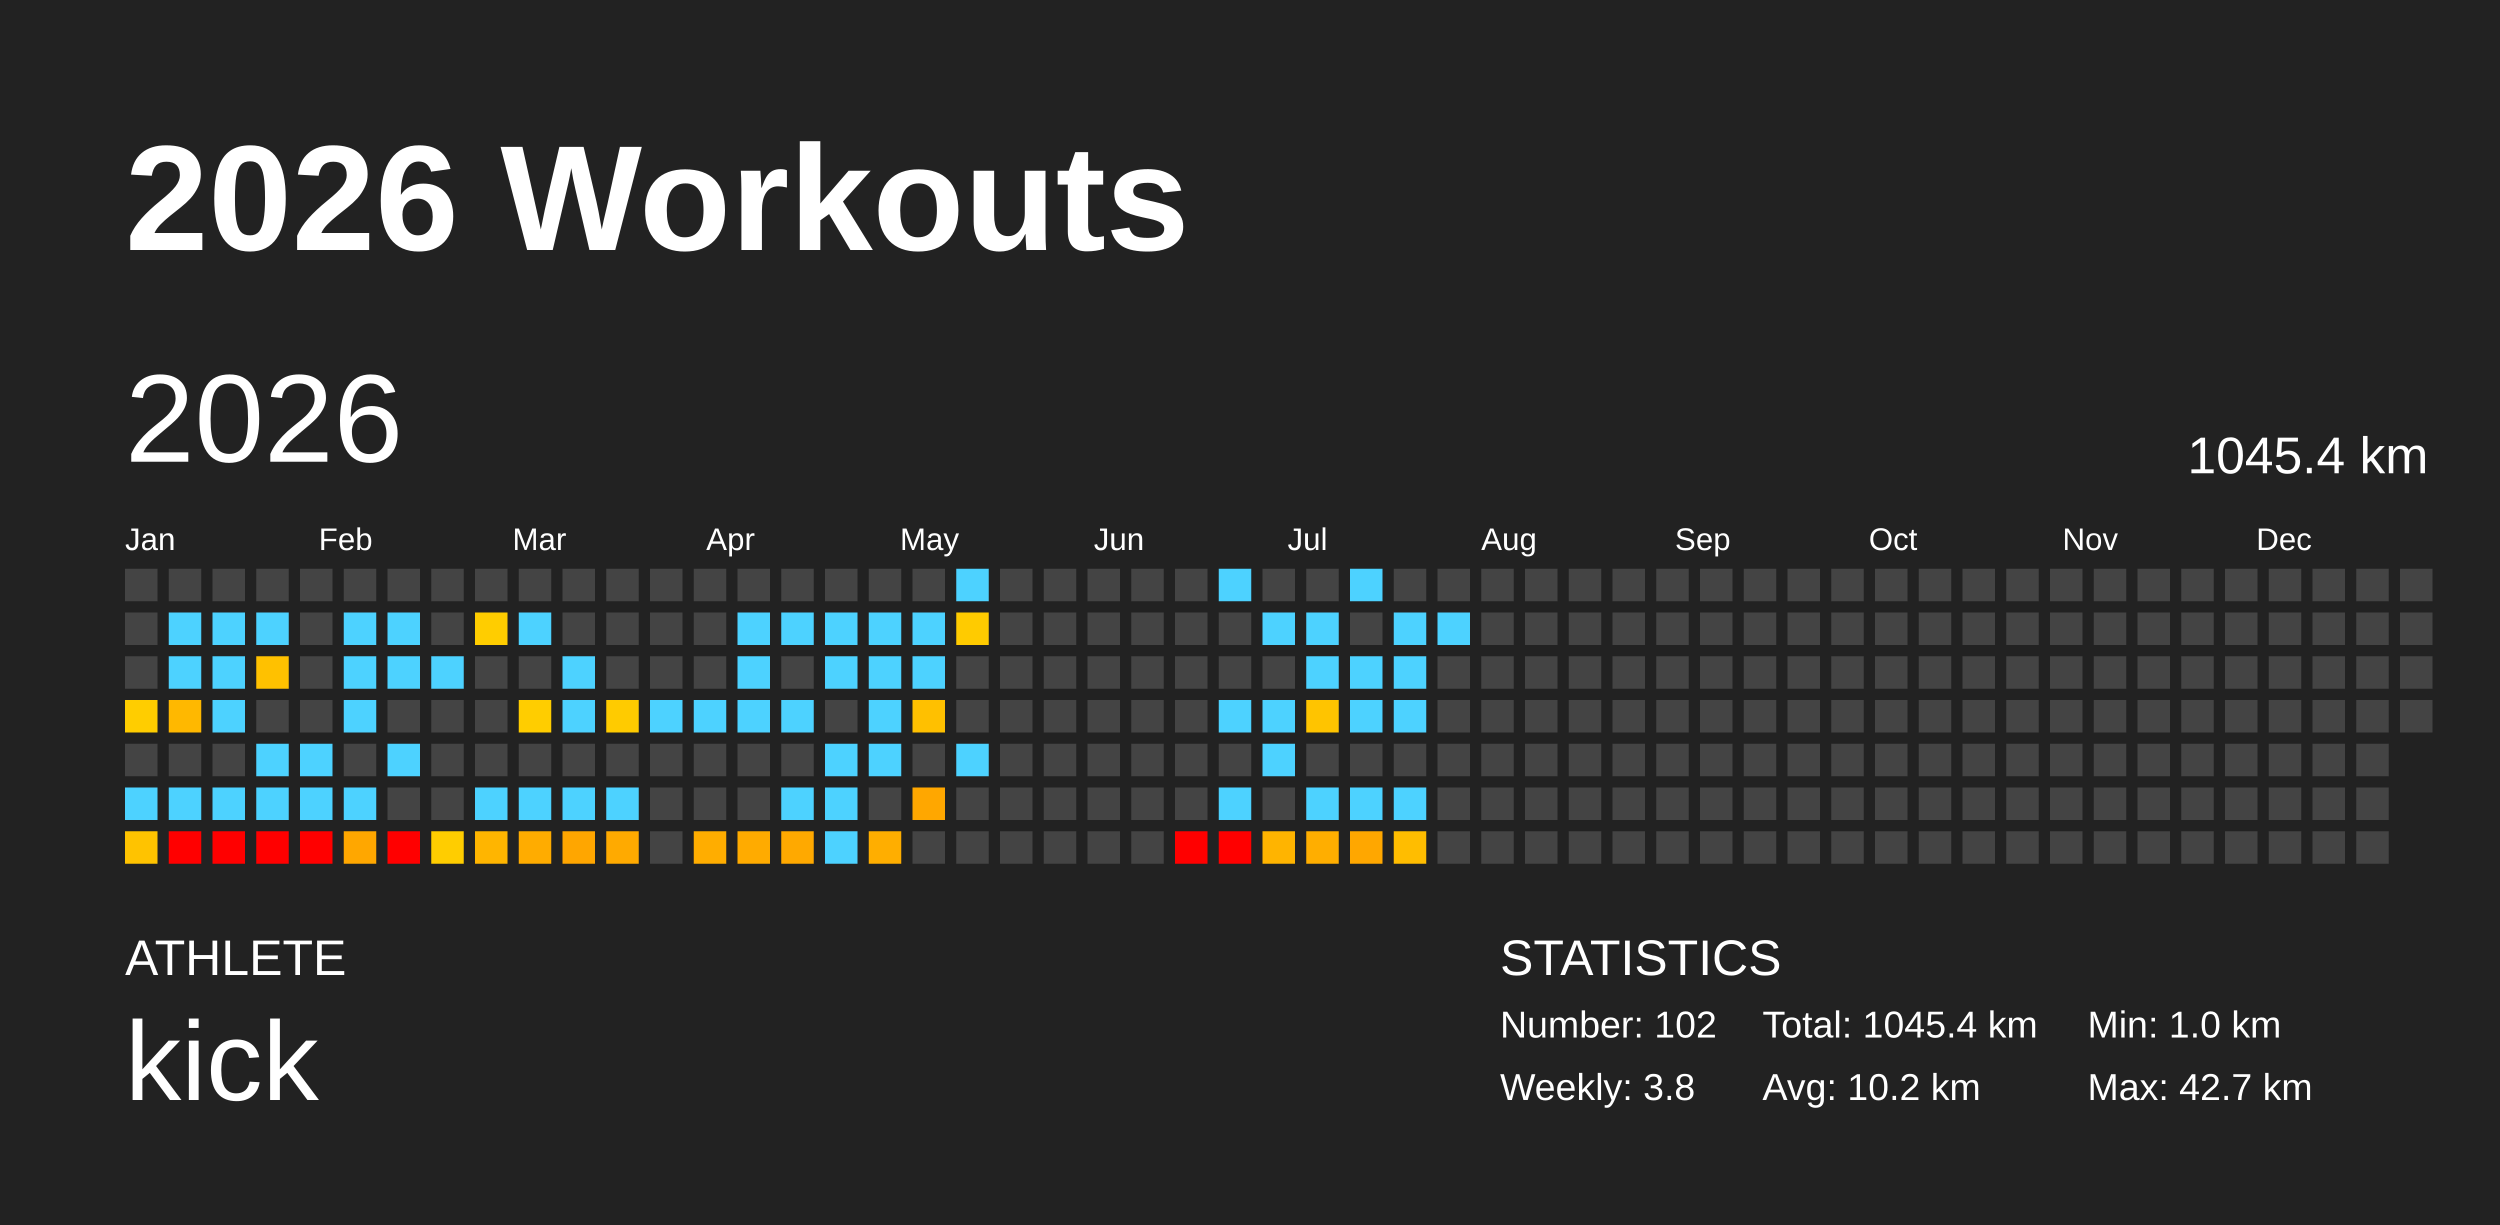
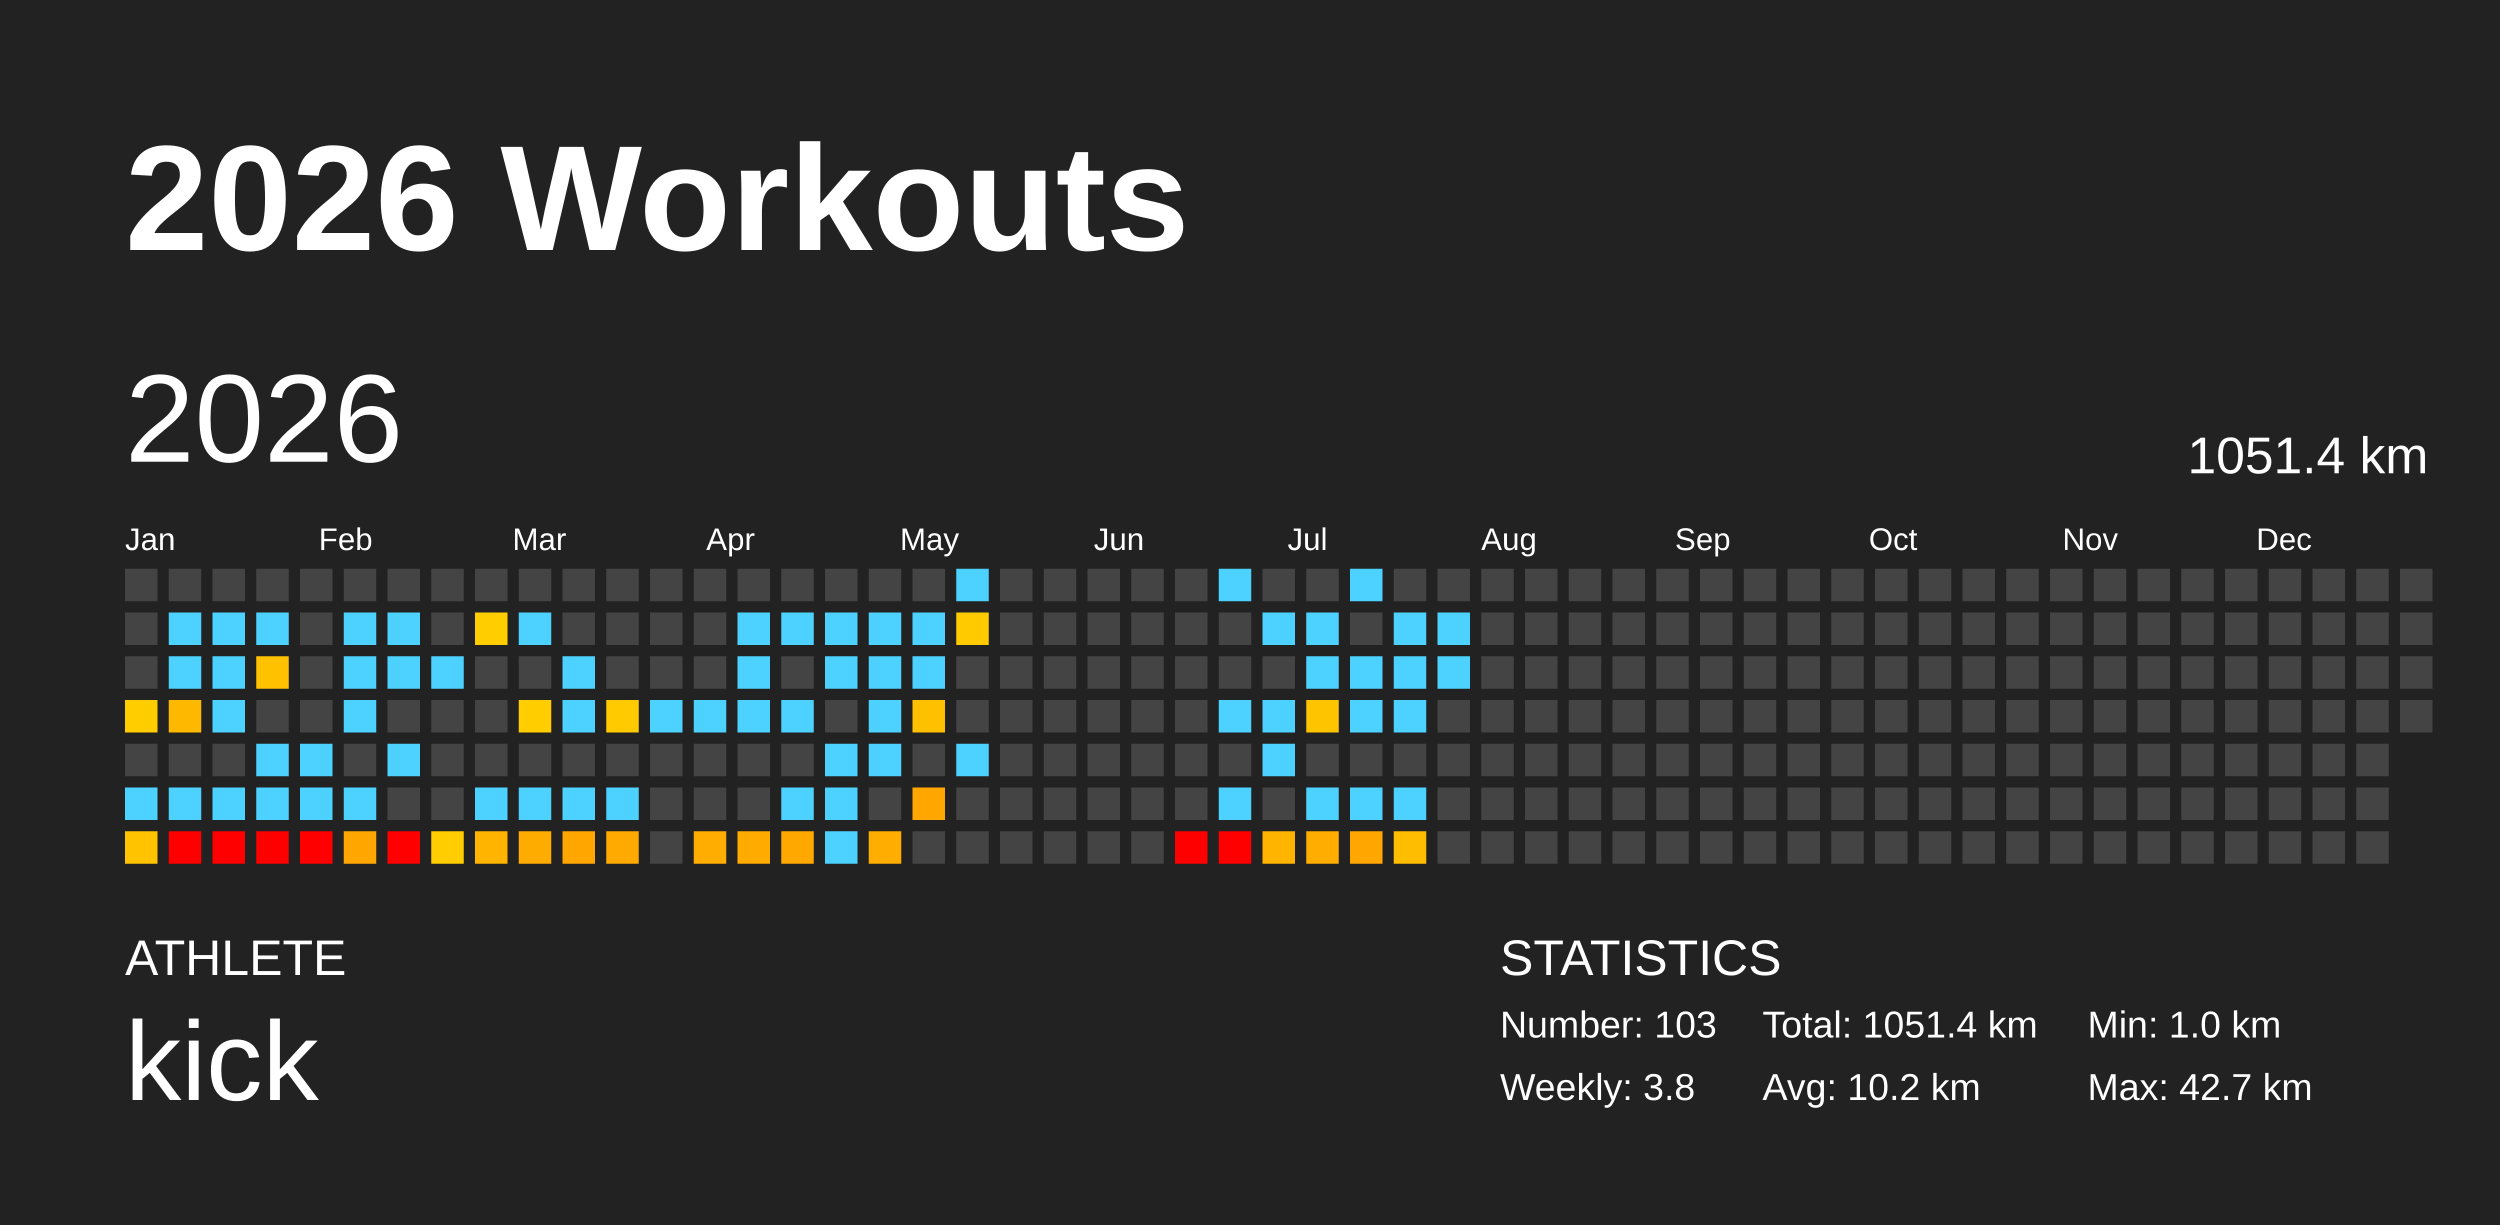
<svg xmlns="http://www.w3.org/2000/svg" baseProfile="full" height="98mm" version="1.1" viewBox="0,0,200,98" width="200mm">
  <defs />
  <rect fill="#222222" height="98" width="200" x="0" y="0" />
  <text fill="#FFFFFF" style="font-size:12px; font-family:Arial; font-weight:bold;" x="10" y="20">2026 Workouts</text>
  <text fill="#FFFFFF" style="font-size:4px; font-family:Arial" x="10" y="78">ATHLETE</text>
  <text fill="#FFFFFF" style="font-size:9px; font-family:Arial" x="10" y="88">kick</text>
  <text fill="#FFFFFF" style="font-size:4px; font-family:Arial" x="120" y="78">STATISTICS</text>
-   <text fill="#FFFFFF" style="font-size:3px; font-family:Arial" x="120" y="83">Number: 102</text>
+   <text fill="#FFFFFF" style="font-size:3px; font-family:Arial" x="120" y="83">Number: 103</text>
  <text fill="#FFFFFF" style="font-size:3px; font-family:Arial" x="120" y="88">Weekly: 3.8</text>
-   <text fill="#FFFFFF" style="font-size:3px; font-family:Arial" x="141" y="83">Total: 1045.4 km</text>
+   <text fill="#FFFFFF" style="font-size:3px; font-family:Arial" x="141" y="83">Total: 1051.4 km</text>
  <text fill="#FFFFFF" style="font-size:3px; font-family:Arial" x="141" y="88">Avg: 10.2 km</text>
  <text fill="#FFFFFF" style="font-size:3px; font-family:Arial" x="167" y="83">Min: 1.0 km</text>
  <text fill="#FFFFFF" style="font-size:3px; font-family:Arial" x="167" y="88">Max: 42.7 km</text>
  <text dominant-baseline="hanging" fill="#FFFFFF" style="font-size:10.0px; font-family:Arial;" x="10" y="30">2026</text>
-   <text dominant-baseline="hanging" fill="#FFFFFF" style="font-size:4.125px; font-family:Arial;" x="175" y="35">1045.4 km</text>
+   <text dominant-baseline="hanging" fill="#FFFFFF" style="font-size:4.125px; font-family:Arial;" x="175" y="35">1051.4 km</text>
  <text fill="#FFFFFF" style="font-size:2.5px; font-family:Arial" x="10.0" y="44">Jan</text>
  <text fill="#FFFFFF" style="font-size:2.5px; font-family:Arial" x="25.5" y="44">Feb</text>
  <text fill="#FFFFFF" style="font-size:2.5px; font-family:Arial" x="41.0" y="44">Mar</text>
  <text fill="#FFFFFF" style="font-size:2.5px; font-family:Arial" x="56.5" y="44">Apr</text>
  <text fill="#FFFFFF" style="font-size:2.5px; font-family:Arial" x="72.0" y="44">May</text>
  <text fill="#FFFFFF" style="font-size:2.5px; font-family:Arial" x="87.5" y="44">Jun</text>
  <text fill="#FFFFFF" style="font-size:2.5px; font-family:Arial" x="103.0" y="44">Jul</text>
  <text fill="#FFFFFF" style="font-size:2.5px; font-family:Arial" x="118.5" y="44">Aug</text>
  <text fill="#FFFFFF" style="font-size:2.5px; font-family:Arial" x="134.0" y="44">Sep</text>
  <text fill="#FFFFFF" style="font-size:2.5px; font-family:Arial" x="149.5" y="44">Oct</text>
  <text fill="#FFFFFF" style="font-size:2.5px; font-family:Arial" x="165.0" y="44">Nov</text>
  <text fill="#FFFFFF" style="font-size:2.5px; font-family:Arial" x="180.5" y="44">Dec</text>
  <rect fill="#444444" height="2.6" width="2.6" x="10.0" y="45.5" />
  <rect fill="#444444" height="2.6" width="2.6" x="10.0" y="49.0" />
  <rect fill="#444444" height="2.6" width="2.6" x="10.0" y="52.5" />
  <rect fill="#ffcd00" height="2.6" width="2.6" x="10.0" y="56.0" />
  <rect fill="#444444" height="2.6" width="2.6" x="10.0" y="59.5" />
  <rect fill="#4dd2ff" height="2.6" width="2.6" x="10.0" y="63.0" />
  <rect fill="#ffc300" height="2.6" width="2.6" x="10.0" y="66.5" />
  <rect fill="#444444" height="2.6" width="2.6" x="13.5" y="45.5" />
  <rect fill="#4dd2ff" height="2.6" width="2.6" x="13.5" y="49.0" />
  <rect fill="#4dd2ff" height="2.6" width="2.6" x="13.5" y="52.5" />
  <rect fill="#ffb800" height="2.6" width="2.6" x="13.5" y="56.0" />
  <rect fill="#444444" height="2.6" width="2.6" x="13.5" y="59.5" />
  <rect fill="#4dd2ff" height="2.6" width="2.6" x="13.5" y="63.0" />
  <rect fill="red" height="2.6" width="2.6" x="13.5" y="66.5" />
  <rect fill="#444444" height="2.6" width="2.6" x="17.0" y="45.5" />
  <rect fill="#4dd2ff" height="2.6" width="2.6" x="17.0" y="49.0" />
  <rect fill="#4dd2ff" height="2.6" width="2.6" x="17.0" y="52.5" />
  <rect fill="#4dd2ff" height="2.6" width="2.6" x="17.0" y="56.0" />
  <rect fill="#444444" height="2.6" width="2.6" x="17.0" y="59.5" />
  <rect fill="#4dd2ff" height="2.6" width="2.6" x="17.0" y="63.0" />
  <rect fill="red" height="2.6" width="2.6" x="17.0" y="66.5" />
  <rect fill="#444444" height="2.6" width="2.6" x="20.5" y="45.5" />
  <rect fill="#4dd2ff" height="2.6" width="2.6" x="20.5" y="49.0" />
  <rect fill="#ffc100" height="2.6" width="2.6" x="20.5" y="52.5" />
  <rect fill="#444444" height="2.6" width="2.6" x="20.5" y="56.0" />
  <rect fill="#4dd2ff" height="2.6" width="2.6" x="20.5" y="59.5" />
  <rect fill="#4dd2ff" height="2.6" width="2.6" x="20.5" y="63.0" />
  <rect fill="red" height="2.6" width="2.6" x="20.5" y="66.5" />
  <rect fill="#444444" height="2.6" width="2.6" x="24.0" y="45.5" />
  <rect fill="#444444" height="2.6" width="2.6" x="24.0" y="49.0" />
  <rect fill="#444444" height="2.6" width="2.6" x="24.0" y="52.5" />
  <rect fill="#444444" height="2.6" width="2.6" x="24.0" y="56.0" />
  <rect fill="#4dd2ff" height="2.6" width="2.6" x="24.0" y="59.5" />
  <rect fill="#4dd2ff" height="2.6" width="2.6" x="24.0" y="63.0" />
  <rect fill="red" height="2.6" width="2.6" x="24.0" y="66.5" />
  <rect fill="#444444" height="2.6" width="2.6" x="27.5" y="45.5" />
  <rect fill="#4dd2ff" height="2.6" width="2.6" x="27.5" y="49.0" />
  <rect fill="#4dd2ff" height="2.6" width="2.6" x="27.5" y="52.5" />
  <rect fill="#4dd2ff" height="2.6" width="2.6" x="27.5" y="56.0" />
  <rect fill="#444444" height="2.6" width="2.6" x="27.5" y="59.5" />
  <rect fill="#4dd2ff" height="2.6" width="2.6" x="27.5" y="63.0" />
  <rect fill="#ffa700" height="2.6" width="2.6" x="27.5" y="66.5" />
  <rect fill="#444444" height="2.6" width="2.6" x="31.0" y="45.5" />
  <rect fill="#4dd2ff" height="2.6" width="2.6" x="31.0" y="49.0" />
  <rect fill="#4dd2ff" height="2.6" width="2.6" x="31.0" y="52.5" />
  <rect fill="#444444" height="2.6" width="2.6" x="31.0" y="56.0" />
  <rect fill="#4dd2ff" height="2.6" width="2.6" x="31.0" y="59.5" />
  <rect fill="#444444" height="2.6" width="2.6" x="31.0" y="63.0" />
  <rect fill="red" height="2.6" width="2.6" x="31.0" y="66.5" />
  <rect fill="#444444" height="2.6" width="2.6" x="34.5" y="45.5" />
  <rect fill="#444444" height="2.6" width="2.6" x="34.5" y="49.0" />
  <rect fill="#4dd2ff" height="2.6" width="2.6" x="34.5" y="52.5" />
  <rect fill="#444444" height="2.6" width="2.6" x="34.5" y="56.0" />
  <rect fill="#444444" height="2.6" width="2.6" x="34.5" y="59.5" />
  <rect fill="#444444" height="2.6" width="2.6" x="34.5" y="63.0" />
  <rect fill="#ffcd00" height="2.6" width="2.6" x="34.5" y="66.5" />
  <rect fill="#444444" height="2.6" width="2.6" x="38.0" y="45.5" />
  <rect fill="#ffcd00" height="2.6" width="2.6" x="38.0" y="49.0" />
  <rect fill="#444444" height="2.6" width="2.6" x="38.0" y="52.5" />
  <rect fill="#444444" height="2.6" width="2.6" x="38.0" y="56.0" />
  <rect fill="#444444" height="2.6" width="2.6" x="38.0" y="59.5" />
  <rect fill="#4dd2ff" height="2.6" width="2.6" x="38.0" y="63.0" />
  <rect fill="#ffb500" height="2.6" width="2.6" x="38.0" y="66.5" />
  <rect fill="#444444" height="2.6" width="2.6" x="41.5" y="45.5" />
  <rect fill="#4dd2ff" height="2.6" width="2.6" x="41.5" y="49.0" />
  <rect fill="#444444" height="2.6" width="2.6" x="41.5" y="52.5" />
  <rect fill="#ffcd00" height="2.6" width="2.6" x="41.5" y="56.0" />
  <rect fill="#444444" height="2.6" width="2.6" x="41.5" y="59.5" />
  <rect fill="#4dd2ff" height="2.6" width="2.6" x="41.5" y="63.0" />
  <rect fill="#ffac00" height="2.6" width="2.6" x="41.5" y="66.5" />
  <rect fill="#444444" height="2.6" width="2.6" x="45.0" y="45.5" />
  <rect fill="#444444" height="2.6" width="2.6" x="45.0" y="49.0" />
  <rect fill="#4dd2ff" height="2.6" width="2.6" x="45.0" y="52.5" />
  <rect fill="#4dd2ff" height="2.6" width="2.6" x="45.0" y="56.0" />
  <rect fill="#444444" height="2.6" width="2.6" x="45.0" y="59.5" />
  <rect fill="#4dd2ff" height="2.6" width="2.6" x="45.0" y="63.0" />
  <rect fill="#ffa600" height="2.6" width="2.6" x="45.0" y="66.5" />
  <rect fill="#444444" height="2.6" width="2.6" x="48.5" y="45.5" />
  <rect fill="#444444" height="2.6" width="2.6" x="48.5" y="49.0" />
  <rect fill="#444444" height="2.6" width="2.6" x="48.5" y="52.5" />
  <rect fill="#ffcb00" height="2.6" width="2.6" x="48.5" y="56.0" />
  <rect fill="#444444" height="2.6" width="2.6" x="48.5" y="59.5" />
  <rect fill="#4dd2ff" height="2.6" width="2.6" x="48.5" y="63.0" />
  <rect fill="#ffaa00" height="2.6" width="2.6" x="48.5" y="66.5" />
  <rect fill="#444444" height="2.6" width="2.6" x="52.0" y="45.5" />
  <rect fill="#444444" height="2.6" width="2.6" x="52.0" y="49.0" />
  <rect fill="#444444" height="2.6" width="2.6" x="52.0" y="52.5" />
  <rect fill="#4dd2ff" height="2.6" width="2.6" x="52.0" y="56.0" />
  <rect fill="#444444" height="2.6" width="2.6" x="52.0" y="59.5" />
  <rect fill="#444444" height="2.6" width="2.6" x="52.0" y="63.0" />
  <rect fill="#444444" height="2.6" width="2.6" x="52.0" y="66.5" />
  <rect fill="#444444" height="2.6" width="2.6" x="55.5" y="45.5" />
  <rect fill="#444444" height="2.6" width="2.6" x="55.5" y="49.0" />
  <rect fill="#444444" height="2.6" width="2.6" x="55.5" y="52.5" />
  <rect fill="#4dd2ff" height="2.6" width="2.6" x="55.5" y="56.0" />
  <rect fill="#444444" height="2.6" width="2.6" x="55.5" y="59.5" />
  <rect fill="#444444" height="2.6" width="2.6" x="55.5" y="63.0" />
  <rect fill="#ffad00" height="2.6" width="2.6" x="55.5" y="66.5" />
  <rect fill="#444444" height="2.6" width="2.6" x="59.0" y="45.5" />
  <rect fill="#4dd2ff" height="2.6" width="2.6" x="59.0" y="49.0" />
  <rect fill="#4dd2ff" height="2.6" width="2.6" x="59.0" y="52.5" />
  <rect fill="#4dd2ff" height="2.6" width="2.6" x="59.0" y="56.0" />
  <rect fill="#444444" height="2.6" width="2.6" x="59.0" y="59.5" />
  <rect fill="#444444" height="2.6" width="2.6" x="59.0" y="63.0" />
  <rect fill="#ffab00" height="2.6" width="2.6" x="59.0" y="66.5" />
  <rect fill="#444444" height="2.6" width="2.6" x="62.5" y="45.5" />
  <rect fill="#4dd2ff" height="2.6" width="2.6" x="62.5" y="49.0" />
  <rect fill="#444444" height="2.6" width="2.6" x="62.5" y="52.5" />
  <rect fill="#4dd2ff" height="2.6" width="2.6" x="62.5" y="56.0" />
  <rect fill="#444444" height="2.6" width="2.6" x="62.5" y="59.5" />
  <rect fill="#4dd2ff" height="2.6" width="2.6" x="62.5" y="63.0" />
  <rect fill="#ffa900" height="2.6" width="2.6" x="62.5" y="66.5" />
  <rect fill="#444444" height="2.6" width="2.6" x="66.0" y="45.5" />
  <rect fill="#4dd2ff" height="2.6" width="2.6" x="66.0" y="49.0" />
  <rect fill="#4dd2ff" height="2.6" width="2.6" x="66.0" y="52.5" />
  <rect fill="#444444" height="2.6" width="2.6" x="66.0" y="56.0" />
  <rect fill="#4dd2ff" height="2.6" width="2.6" x="66.0" y="59.5" />
  <rect fill="#4dd2ff" height="2.6" width="2.6" x="66.0" y="63.0" />
  <rect fill="#4dd2ff" height="2.6" width="2.6" x="66.0" y="66.5" />
  <rect fill="#444444" height="2.6" width="2.6" x="69.5" y="45.5" />
  <rect fill="#4dd2ff" height="2.6" width="2.6" x="69.5" y="49.0" />
  <rect fill="#4dd2ff" height="2.6" width="2.6" x="69.5" y="52.5" />
  <rect fill="#4dd2ff" height="2.6" width="2.6" x="69.5" y="56.0" />
  <rect fill="#4dd2ff" height="2.6" width="2.6" x="69.5" y="59.5" />
  <rect fill="#444444" height="2.6" width="2.6" x="69.5" y="63.0" />
  <rect fill="#ffae00" height="2.6" width="2.6" x="69.5" y="66.5" />
  <rect fill="#444444" height="2.6" width="2.6" x="73.0" y="45.5" />
  <rect fill="#4dd2ff" height="2.6" width="2.6" x="73.0" y="49.0" />
  <rect fill="#4dd2ff" height="2.6" width="2.6" x="73.0" y="52.5" />
  <rect fill="#ffc000" height="2.6" width="2.6" x="73.0" y="56.0" />
  <rect fill="#444444" height="2.6" width="2.6" x="73.0" y="59.5" />
  <rect fill="#ffa700" height="2.6" width="2.6" x="73.0" y="63.0" />
  <rect fill="#444444" height="2.6" width="2.6" x="73.0" y="66.5" />
  <rect fill="#4dd2ff" height="2.6" width="2.6" x="76.5" y="45.5" />
  <rect fill="#ffcb00" height="2.6" width="2.6" x="76.5" y="49.0" />
  <rect fill="#444444" height="2.6" width="2.6" x="76.5" y="52.5" />
  <rect fill="#444444" height="2.6" width="2.6" x="76.5" y="56.0" />
  <rect fill="#4dd2ff" height="2.6" width="2.6" x="76.5" y="59.5" />
  <rect fill="#444444" height="2.6" width="2.6" x="76.5" y="63.0" />
  <rect fill="#444444" height="2.6" width="2.6" x="76.5" y="66.5" />
  <rect fill="#444444" height="2.6" width="2.6" x="80.0" y="45.5" />
  <rect fill="#444444" height="2.6" width="2.6" x="80.0" y="49.0" />
  <rect fill="#444444" height="2.6" width="2.6" x="80.0" y="52.5" />
  <rect fill="#444444" height="2.6" width="2.6" x="80.0" y="56.0" />
  <rect fill="#444444" height="2.6" width="2.6" x="80.0" y="59.5" />
  <rect fill="#444444" height="2.6" width="2.6" x="80.0" y="63.0" />
  <rect fill="#444444" height="2.6" width="2.6" x="80.0" y="66.5" />
  <rect fill="#444444" height="2.6" width="2.6" x="83.5" y="45.5" />
  <rect fill="#444444" height="2.6" width="2.6" x="83.5" y="49.0" />
  <rect fill="#444444" height="2.6" width="2.6" x="83.5" y="52.5" />
  <rect fill="#444444" height="2.6" width="2.6" x="83.5" y="56.0" />
  <rect fill="#444444" height="2.6" width="2.6" x="83.5" y="59.5" />
  <rect fill="#444444" height="2.6" width="2.6" x="83.5" y="63.0" />
  <rect fill="#444444" height="2.6" width="2.6" x="83.5" y="66.5" />
  <rect fill="#444444" height="2.6" width="2.6" x="87.0" y="45.5" />
  <rect fill="#444444" height="2.6" width="2.6" x="87.0" y="49.0" />
  <rect fill="#444444" height="2.6" width="2.6" x="87.0" y="52.5" />
  <rect fill="#444444" height="2.6" width="2.6" x="87.0" y="56.0" />
  <rect fill="#444444" height="2.6" width="2.6" x="87.0" y="59.5" />
  <rect fill="#444444" height="2.6" width="2.6" x="87.0" y="63.0" />
  <rect fill="#444444" height="2.6" width="2.6" x="87.0" y="66.5" />
  <rect fill="#444444" height="2.6" width="2.6" x="90.5" y="45.5" />
  <rect fill="#444444" height="2.6" width="2.6" x="90.5" y="49.0" />
  <rect fill="#444444" height="2.6" width="2.6" x="90.5" y="52.5" />
  <rect fill="#444444" height="2.6" width="2.6" x="90.5" y="56.0" />
  <rect fill="#444444" height="2.6" width="2.6" x="90.5" y="59.5" />
  <rect fill="#444444" height="2.6" width="2.6" x="90.5" y="63.0" />
  <rect fill="#444444" height="2.6" width="2.6" x="90.5" y="66.5" />
  <rect fill="#444444" height="2.6" width="2.6" x="94.0" y="45.5" />
  <rect fill="#444444" height="2.6" width="2.6" x="94.0" y="49.0" />
  <rect fill="#444444" height="2.6" width="2.6" x="94.0" y="52.5" />
  <rect fill="#444444" height="2.6" width="2.6" x="94.0" y="56.0" />
  <rect fill="#444444" height="2.6" width="2.6" x="94.0" y="59.5" />
  <rect fill="#444444" height="2.6" width="2.6" x="94.0" y="63.0" />
  <rect fill="red" height="2.6" width="2.6" x="94.0" y="66.5" />
  <rect fill="#4dd2ff" height="2.6" width="2.6" x="97.5" y="45.5" />
  <rect fill="#444444" height="2.6" width="2.6" x="97.5" y="49.0" />
  <rect fill="#444444" height="2.6" width="2.6" x="97.5" y="52.5" />
  <rect fill="#4dd2ff" height="2.6" width="2.6" x="97.5" y="56.0" />
  <rect fill="#444444" height="2.6" width="2.6" x="97.5" y="59.5" />
  <rect fill="#4dd2ff" height="2.6" width="2.6" x="97.5" y="63.0" />
  <rect fill="red" height="2.6" width="2.6" x="97.5" y="66.5" />
  <rect fill="#444444" height="2.6" width="2.6" x="101.0" y="45.5" />
  <rect fill="#4dd2ff" height="2.6" width="2.6" x="101.0" y="49.0" />
  <rect fill="#444444" height="2.6" width="2.6" x="101.0" y="52.5" />
  <rect fill="#4dd2ff" height="2.6" width="2.6" x="101.0" y="56.0" />
  <rect fill="#4dd2ff" height="2.6" width="2.6" x="101.0" y="59.5" />
  <rect fill="#444444" height="2.6" width="2.6" x="101.0" y="63.0" />
  <rect fill="#ffb400" height="2.6" width="2.6" x="101.0" y="66.5" />
  <rect fill="#444444" height="2.6" width="2.6" x="104.5" y="45.5" />
  <rect fill="#4dd2ff" height="2.6" width="2.6" x="104.5" y="49.0" />
  <rect fill="#4dd2ff" height="2.6" width="2.6" x="104.5" y="52.5" />
  <rect fill="#ffc400" height="2.6" width="2.6" x="104.5" y="56.0" />
  <rect fill="#444444" height="2.6" width="2.6" x="104.5" y="59.5" />
  <rect fill="#4dd2ff" height="2.6" width="2.6" x="104.5" y="63.0" />
  <rect fill="#ffae00" height="2.6" width="2.6" x="104.5" y="66.5" />
  <rect fill="#4dd2ff" height="2.6" width="2.6" x="108.0" y="45.5" />
  <rect fill="#444444" height="2.6" width="2.6" x="108.0" y="49.0" />
  <rect fill="#4dd2ff" height="2.6" width="2.6" x="108.0" y="52.5" />
  <rect fill="#4dd2ff" height="2.6" width="2.6" x="108.0" y="56.0" />
  <rect fill="#444444" height="2.6" width="2.6" x="108.0" y="59.5" />
  <rect fill="#4dd2ff" height="2.6" width="2.6" x="108.0" y="63.0" />
  <rect fill="#ffa700" height="2.6" width="2.6" x="108.0" y="66.5" />
  <rect fill="#444444" height="2.6" width="2.6" x="111.5" y="45.5" />
  <rect fill="#4dd2ff" height="2.6" width="2.6" x="111.5" y="49.0" />
  <rect fill="#4dd2ff" height="2.6" width="2.6" x="111.5" y="52.5" />
  <rect fill="#4dd2ff" height="2.6" width="2.6" x="111.5" y="56.0" />
  <rect fill="#444444" height="2.6" width="2.6" x="111.5" y="59.5" />
  <rect fill="#4dd2ff" height="2.6" width="2.6" x="111.5" y="63.0" />
  <rect fill="#ffbd00" height="2.6" width="2.6" x="111.5" y="66.5" />
  <rect fill="#444444" height="2.6" width="2.6" x="115.0" y="45.5" />
  <rect fill="#4dd2ff" height="2.6" width="2.6" x="115.0" y="49.0" />
-   <rect fill="#444444" height="2.6" width="2.6" x="115.0" y="52.5" />
+   <rect fill="#4dd2ff" height="2.6" width="2.6" x="115.0" y="52.5" />
  <rect fill="#444444" height="2.6" width="2.6" x="115.0" y="56.0" />
  <rect fill="#444444" height="2.6" width="2.6" x="115.0" y="59.5" />
  <rect fill="#444444" height="2.6" width="2.6" x="115.0" y="63.0" />
  <rect fill="#444444" height="2.6" width="2.6" x="115.0" y="66.5" />
  <rect fill="#444444" height="2.6" width="2.6" x="118.5" y="45.5" />
  <rect fill="#444444" height="2.6" width="2.6" x="118.5" y="49.0" />
  <rect fill="#444444" height="2.6" width="2.6" x="118.5" y="52.5" />
  <rect fill="#444444" height="2.6" width="2.6" x="118.5" y="56.0" />
  <rect fill="#444444" height="2.6" width="2.6" x="118.5" y="59.5" />
  <rect fill="#444444" height="2.6" width="2.6" x="118.5" y="63.0" />
  <rect fill="#444444" height="2.6" width="2.6" x="118.5" y="66.5" />
  <rect fill="#444444" height="2.6" width="2.6" x="122.0" y="45.5" />
  <rect fill="#444444" height="2.6" width="2.6" x="122.0" y="49.0" />
  <rect fill="#444444" height="2.6" width="2.6" x="122.0" y="52.5" />
  <rect fill="#444444" height="2.6" width="2.6" x="122.0" y="56.0" />
  <rect fill="#444444" height="2.6" width="2.6" x="122.0" y="59.5" />
  <rect fill="#444444" height="2.6" width="2.6" x="122.0" y="63.0" />
  <rect fill="#444444" height="2.6" width="2.6" x="122.0" y="66.5" />
  <rect fill="#444444" height="2.6" width="2.6" x="125.5" y="45.5" />
  <rect fill="#444444" height="2.6" width="2.6" x="125.5" y="49.0" />
  <rect fill="#444444" height="2.6" width="2.6" x="125.5" y="52.5" />
  <rect fill="#444444" height="2.6" width="2.6" x="125.5" y="56.0" />
  <rect fill="#444444" height="2.6" width="2.6" x="125.5" y="59.5" />
  <rect fill="#444444" height="2.6" width="2.6" x="125.5" y="63.0" />
  <rect fill="#444444" height="2.6" width="2.6" x="125.5" y="66.5" />
  <rect fill="#444444" height="2.6" width="2.6" x="129.0" y="45.5" />
  <rect fill="#444444" height="2.6" width="2.6" x="129.0" y="49.0" />
  <rect fill="#444444" height="2.6" width="2.6" x="129.0" y="52.5" />
  <rect fill="#444444" height="2.6" width="2.6" x="129.0" y="56.0" />
  <rect fill="#444444" height="2.6" width="2.6" x="129.0" y="59.5" />
  <rect fill="#444444" height="2.6" width="2.6" x="129.0" y="63.0" />
  <rect fill="#444444" height="2.6" width="2.6" x="129.0" y="66.5" />
  <rect fill="#444444" height="2.6" width="2.6" x="132.5" y="45.5" />
  <rect fill="#444444" height="2.6" width="2.6" x="132.5" y="49.0" />
  <rect fill="#444444" height="2.6" width="2.6" x="132.5" y="52.5" />
  <rect fill="#444444" height="2.6" width="2.6" x="132.5" y="56.0" />
  <rect fill="#444444" height="2.6" width="2.6" x="132.5" y="59.5" />
  <rect fill="#444444" height="2.6" width="2.6" x="132.5" y="63.0" />
  <rect fill="#444444" height="2.6" width="2.6" x="132.5" y="66.5" />
  <rect fill="#444444" height="2.6" width="2.6" x="136.0" y="45.5" />
  <rect fill="#444444" height="2.6" width="2.6" x="136.0" y="49.0" />
  <rect fill="#444444" height="2.6" width="2.6" x="136.0" y="52.5" />
  <rect fill="#444444" height="2.6" width="2.6" x="136.0" y="56.0" />
  <rect fill="#444444" height="2.6" width="2.6" x="136.0" y="59.5" />
  <rect fill="#444444" height="2.6" width="2.6" x="136.0" y="63.0" />
  <rect fill="#444444" height="2.6" width="2.6" x="136.0" y="66.5" />
  <rect fill="#444444" height="2.6" width="2.6" x="139.5" y="45.5" />
  <rect fill="#444444" height="2.6" width="2.6" x="139.5" y="49.0" />
  <rect fill="#444444" height="2.6" width="2.6" x="139.5" y="52.5" />
  <rect fill="#444444" height="2.6" width="2.6" x="139.5" y="56.0" />
  <rect fill="#444444" height="2.6" width="2.6" x="139.5" y="59.5" />
  <rect fill="#444444" height="2.6" width="2.6" x="139.5" y="63.0" />
  <rect fill="#444444" height="2.6" width="2.6" x="139.5" y="66.5" />
  <rect fill="#444444" height="2.6" width="2.6" x="143.0" y="45.5" />
  <rect fill="#444444" height="2.6" width="2.6" x="143.0" y="49.0" />
  <rect fill="#444444" height="2.6" width="2.6" x="143.0" y="52.5" />
  <rect fill="#444444" height="2.6" width="2.6" x="143.0" y="56.0" />
  <rect fill="#444444" height="2.6" width="2.6" x="143.0" y="59.5" />
  <rect fill="#444444" height="2.6" width="2.6" x="143.0" y="63.0" />
  <rect fill="#444444" height="2.6" width="2.6" x="143.0" y="66.5" />
  <rect fill="#444444" height="2.6" width="2.6" x="146.5" y="45.5" />
  <rect fill="#444444" height="2.6" width="2.6" x="146.5" y="49.0" />
  <rect fill="#444444" height="2.6" width="2.6" x="146.5" y="52.5" />
  <rect fill="#444444" height="2.6" width="2.6" x="146.5" y="56.0" />
  <rect fill="#444444" height="2.6" width="2.6" x="146.5" y="59.5" />
  <rect fill="#444444" height="2.6" width="2.6" x="146.5" y="63.0" />
  <rect fill="#444444" height="2.6" width="2.6" x="146.5" y="66.5" />
  <rect fill="#444444" height="2.6" width="2.6" x="150.0" y="45.5" />
  <rect fill="#444444" height="2.6" width="2.6" x="150.0" y="49.0" />
  <rect fill="#444444" height="2.6" width="2.6" x="150.0" y="52.5" />
  <rect fill="#444444" height="2.6" width="2.6" x="150.0" y="56.0" />
  <rect fill="#444444" height="2.6" width="2.6" x="150.0" y="59.5" />
  <rect fill="#444444" height="2.6" width="2.6" x="150.0" y="63.0" />
  <rect fill="#444444" height="2.6" width="2.6" x="150.0" y="66.5" />
  <rect fill="#444444" height="2.6" width="2.6" x="153.5" y="45.5" />
  <rect fill="#444444" height="2.6" width="2.6" x="153.5" y="49.0" />
  <rect fill="#444444" height="2.6" width="2.6" x="153.5" y="52.5" />
  <rect fill="#444444" height="2.6" width="2.6" x="153.5" y="56.0" />
  <rect fill="#444444" height="2.6" width="2.6" x="153.5" y="59.5" />
  <rect fill="#444444" height="2.6" width="2.6" x="153.5" y="63.0" />
  <rect fill="#444444" height="2.6" width="2.6" x="153.5" y="66.5" />
  <rect fill="#444444" height="2.6" width="2.6" x="157.0" y="45.5" />
  <rect fill="#444444" height="2.6" width="2.6" x="157.0" y="49.0" />
  <rect fill="#444444" height="2.6" width="2.6" x="157.0" y="52.5" />
  <rect fill="#444444" height="2.6" width="2.6" x="157.0" y="56.0" />
  <rect fill="#444444" height="2.6" width="2.6" x="157.0" y="59.5" />
  <rect fill="#444444" height="2.6" width="2.6" x="157.0" y="63.0" />
  <rect fill="#444444" height="2.6" width="2.6" x="157.0" y="66.5" />
  <rect fill="#444444" height="2.6" width="2.6" x="160.5" y="45.5" />
  <rect fill="#444444" height="2.6" width="2.6" x="160.5" y="49.0" />
  <rect fill="#444444" height="2.6" width="2.6" x="160.5" y="52.5" />
  <rect fill="#444444" height="2.6" width="2.6" x="160.5" y="56.0" />
  <rect fill="#444444" height="2.6" width="2.6" x="160.5" y="59.5" />
  <rect fill="#444444" height="2.6" width="2.6" x="160.5" y="63.0" />
  <rect fill="#444444" height="2.6" width="2.6" x="160.5" y="66.5" />
  <rect fill="#444444" height="2.6" width="2.6" x="164.0" y="45.5" />
  <rect fill="#444444" height="2.6" width="2.6" x="164.0" y="49.0" />
  <rect fill="#444444" height="2.6" width="2.6" x="164.0" y="52.5" />
  <rect fill="#444444" height="2.6" width="2.6" x="164.0" y="56.0" />
  <rect fill="#444444" height="2.6" width="2.6" x="164.0" y="59.5" />
  <rect fill="#444444" height="2.6" width="2.6" x="164.0" y="63.0" />
  <rect fill="#444444" height="2.6" width="2.6" x="164.0" y="66.5" />
  <rect fill="#444444" height="2.6" width="2.6" x="167.5" y="45.5" />
  <rect fill="#444444" height="2.6" width="2.6" x="167.5" y="49.0" />
  <rect fill="#444444" height="2.6" width="2.6" x="167.5" y="52.5" />
  <rect fill="#444444" height="2.6" width="2.6" x="167.5" y="56.0" />
  <rect fill="#444444" height="2.6" width="2.6" x="167.5" y="59.5" />
  <rect fill="#444444" height="2.6" width="2.6" x="167.5" y="63.0" />
  <rect fill="#444444" height="2.6" width="2.6" x="167.5" y="66.5" />
  <rect fill="#444444" height="2.6" width="2.6" x="171.0" y="45.5" />
  <rect fill="#444444" height="2.6" width="2.6" x="171.0" y="49.0" />
  <rect fill="#444444" height="2.6" width="2.6" x="171.0" y="52.5" />
  <rect fill="#444444" height="2.6" width="2.6" x="171.0" y="56.0" />
  <rect fill="#444444" height="2.6" width="2.6" x="171.0" y="59.5" />
  <rect fill="#444444" height="2.6" width="2.6" x="171.0" y="63.0" />
  <rect fill="#444444" height="2.6" width="2.6" x="171.0" y="66.5" />
  <rect fill="#444444" height="2.6" width="2.6" x="174.5" y="45.5" />
  <rect fill="#444444" height="2.6" width="2.6" x="174.5" y="49.0" />
  <rect fill="#444444" height="2.6" width="2.6" x="174.5" y="52.5" />
  <rect fill="#444444" height="2.6" width="2.6" x="174.5" y="56.0" />
  <rect fill="#444444" height="2.6" width="2.6" x="174.5" y="59.5" />
  <rect fill="#444444" height="2.6" width="2.6" x="174.5" y="63.0" />
  <rect fill="#444444" height="2.6" width="2.6" x="174.5" y="66.5" />
  <rect fill="#444444" height="2.6" width="2.6" x="178.0" y="45.5" />
  <rect fill="#444444" height="2.6" width="2.6" x="178.0" y="49.0" />
  <rect fill="#444444" height="2.6" width="2.6" x="178.0" y="52.5" />
  <rect fill="#444444" height="2.6" width="2.6" x="178.0" y="56.0" />
  <rect fill="#444444" height="2.6" width="2.6" x="178.0" y="59.5" />
  <rect fill="#444444" height="2.6" width="2.6" x="178.0" y="63.0" />
  <rect fill="#444444" height="2.6" width="2.6" x="178.0" y="66.5" />
  <rect fill="#444444" height="2.6" width="2.6" x="181.5" y="45.5" />
  <rect fill="#444444" height="2.6" width="2.6" x="181.5" y="49.0" />
  <rect fill="#444444" height="2.6" width="2.6" x="181.5" y="52.5" />
  <rect fill="#444444" height="2.6" width="2.6" x="181.5" y="56.0" />
  <rect fill="#444444" height="2.6" width="2.6" x="181.5" y="59.5" />
  <rect fill="#444444" height="2.6" width="2.6" x="181.5" y="63.0" />
  <rect fill="#444444" height="2.6" width="2.6" x="181.5" y="66.5" />
  <rect fill="#444444" height="2.6" width="2.6" x="185.0" y="45.5" />
  <rect fill="#444444" height="2.6" width="2.6" x="185.0" y="49.0" />
  <rect fill="#444444" height="2.6" width="2.6" x="185.0" y="52.5" />
  <rect fill="#444444" height="2.6" width="2.6" x="185.0" y="56.0" />
  <rect fill="#444444" height="2.6" width="2.6" x="185.0" y="59.5" />
  <rect fill="#444444" height="2.6" width="2.6" x="185.0" y="63.0" />
  <rect fill="#444444" height="2.6" width="2.6" x="185.0" y="66.5" />
  <rect fill="#444444" height="2.6" width="2.6" x="188.5" y="45.5" />
  <rect fill="#444444" height="2.6" width="2.6" x="188.5" y="49.0" />
  <rect fill="#444444" height="2.6" width="2.6" x="188.5" y="52.5" />
  <rect fill="#444444" height="2.6" width="2.6" x="188.5" y="56.0" />
  <rect fill="#444444" height="2.6" width="2.6" x="188.5" y="59.5" />
  <rect fill="#444444" height="2.6" width="2.6" x="188.5" y="63.0" />
  <rect fill="#444444" height="2.6" width="2.6" x="188.5" y="66.5" />
  <rect fill="#444444" height="2.6" width="2.6" x="192.0" y="45.5" />
  <rect fill="#444444" height="2.6" width="2.6" x="192.0" y="49.0" />
  <rect fill="#444444" height="2.6" width="2.6" x="192.0" y="52.5" />
  <rect fill="#444444" height="2.6" width="2.6" x="192.0" y="56.0" />
</svg>
